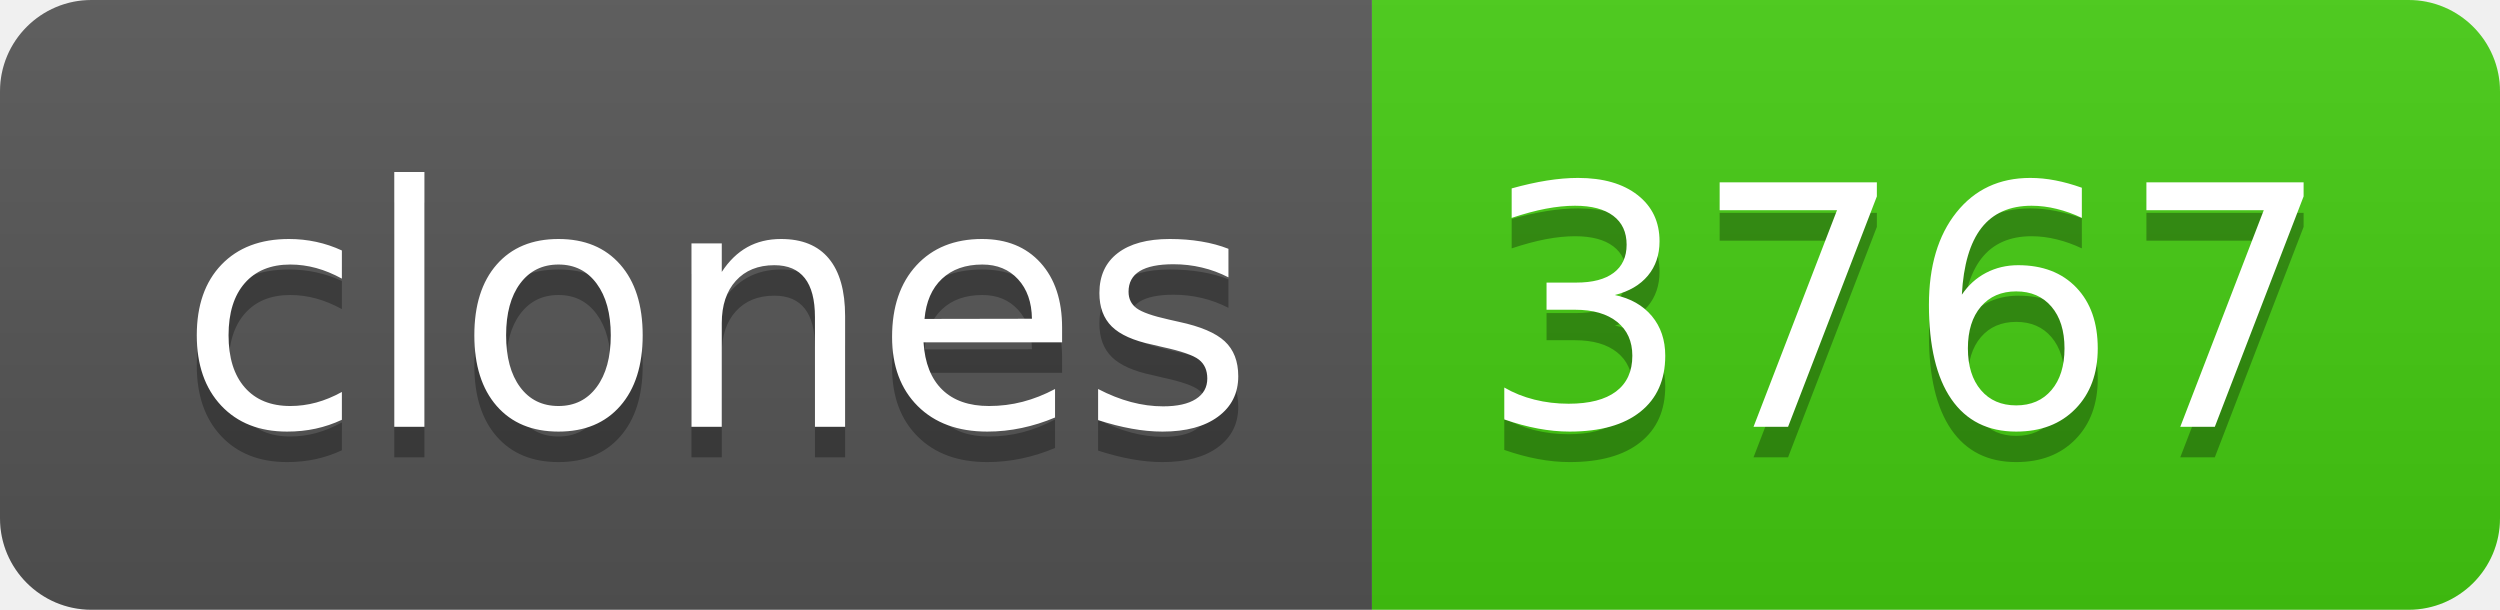
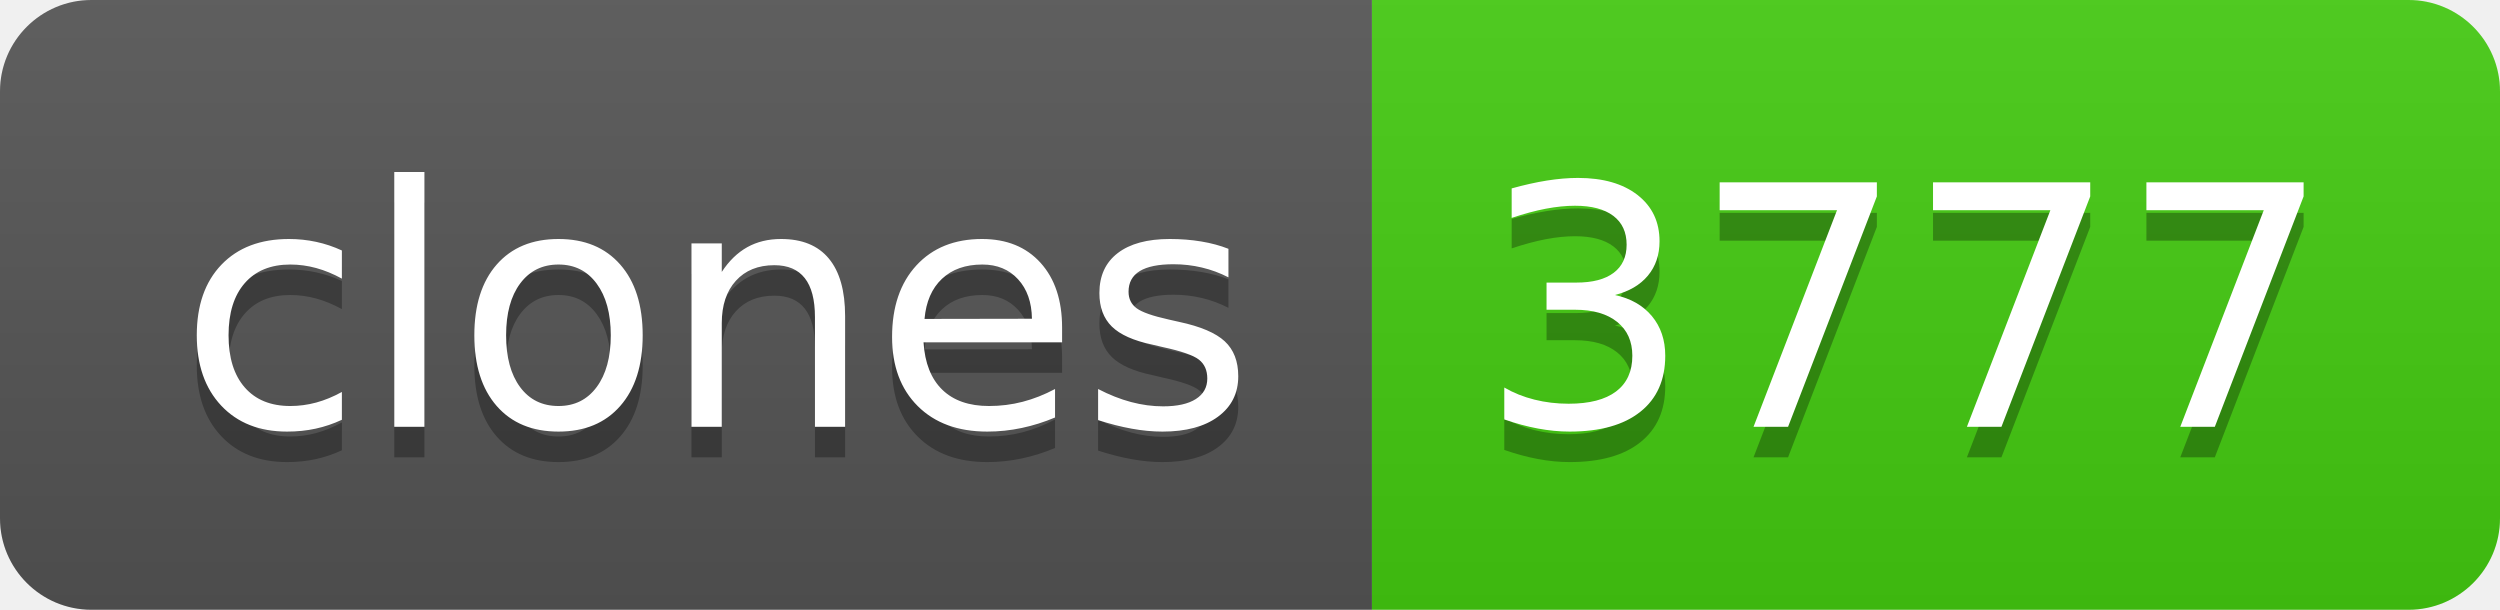
- <svg xmlns="http://www.w3.org/2000/svg" width="82" height="20" role="img" aria-label="clones: 3767">
+ <svg xmlns="http://www.w3.org/2000/svg" width="82" height="20" role="img" aria-label="clones: 3777">
  <linearGradient id="s" x2="0" y2="100%">
    <stop offset="0" stop-color="#bbb" stop-opacity=".1" />
    <stop offset="1" stop-opacity=".1" />
  </linearGradient>
  <clipPath id="r">
    <rect width="82" height="20" rx="3" fill="#fff" />
  </clipPath>
  <g clip-path="url(#r)">
    <rect width="45" height="20" fill="#555" />
    <rect x="45" width="37" height="20" fill="#4c1" />
    <rect width="82" height="20" fill="url(#s)" />
  </g>
  <g fill="#fff" text-anchor="middle" font-family="Verdana,Geneva,DejaVu Sans,sans-serif" text-rendering="geometricPrecision" font-size="110">
    <text aria-hidden="true" x="235" y="150" fill="#010101" fill-opacity=".3" transform="scale(.1)" textLength="350">clones</text>
    <text x="235" y="140" transform="scale(.1)" fill="#fff" textLength="350">clones</text>
-     <text aria-hidden="true" x="625" y="150" fill="#010101" fill-opacity=".3" transform="scale(.1)" textLength="270">3767</text>
-     <text x="625" y="140" transform="scale(.1)" fill="#fff" textLength="270">3767</text>
+     <text aria-hidden="true" x="625" y="150" fill="#010101" fill-opacity=".3" transform="scale(.1)" textLength="270">3777</text>
+     <text x="625" y="140" transform="scale(.1)" fill="#fff" textLength="270">3777</text>
  </g>
</svg>
